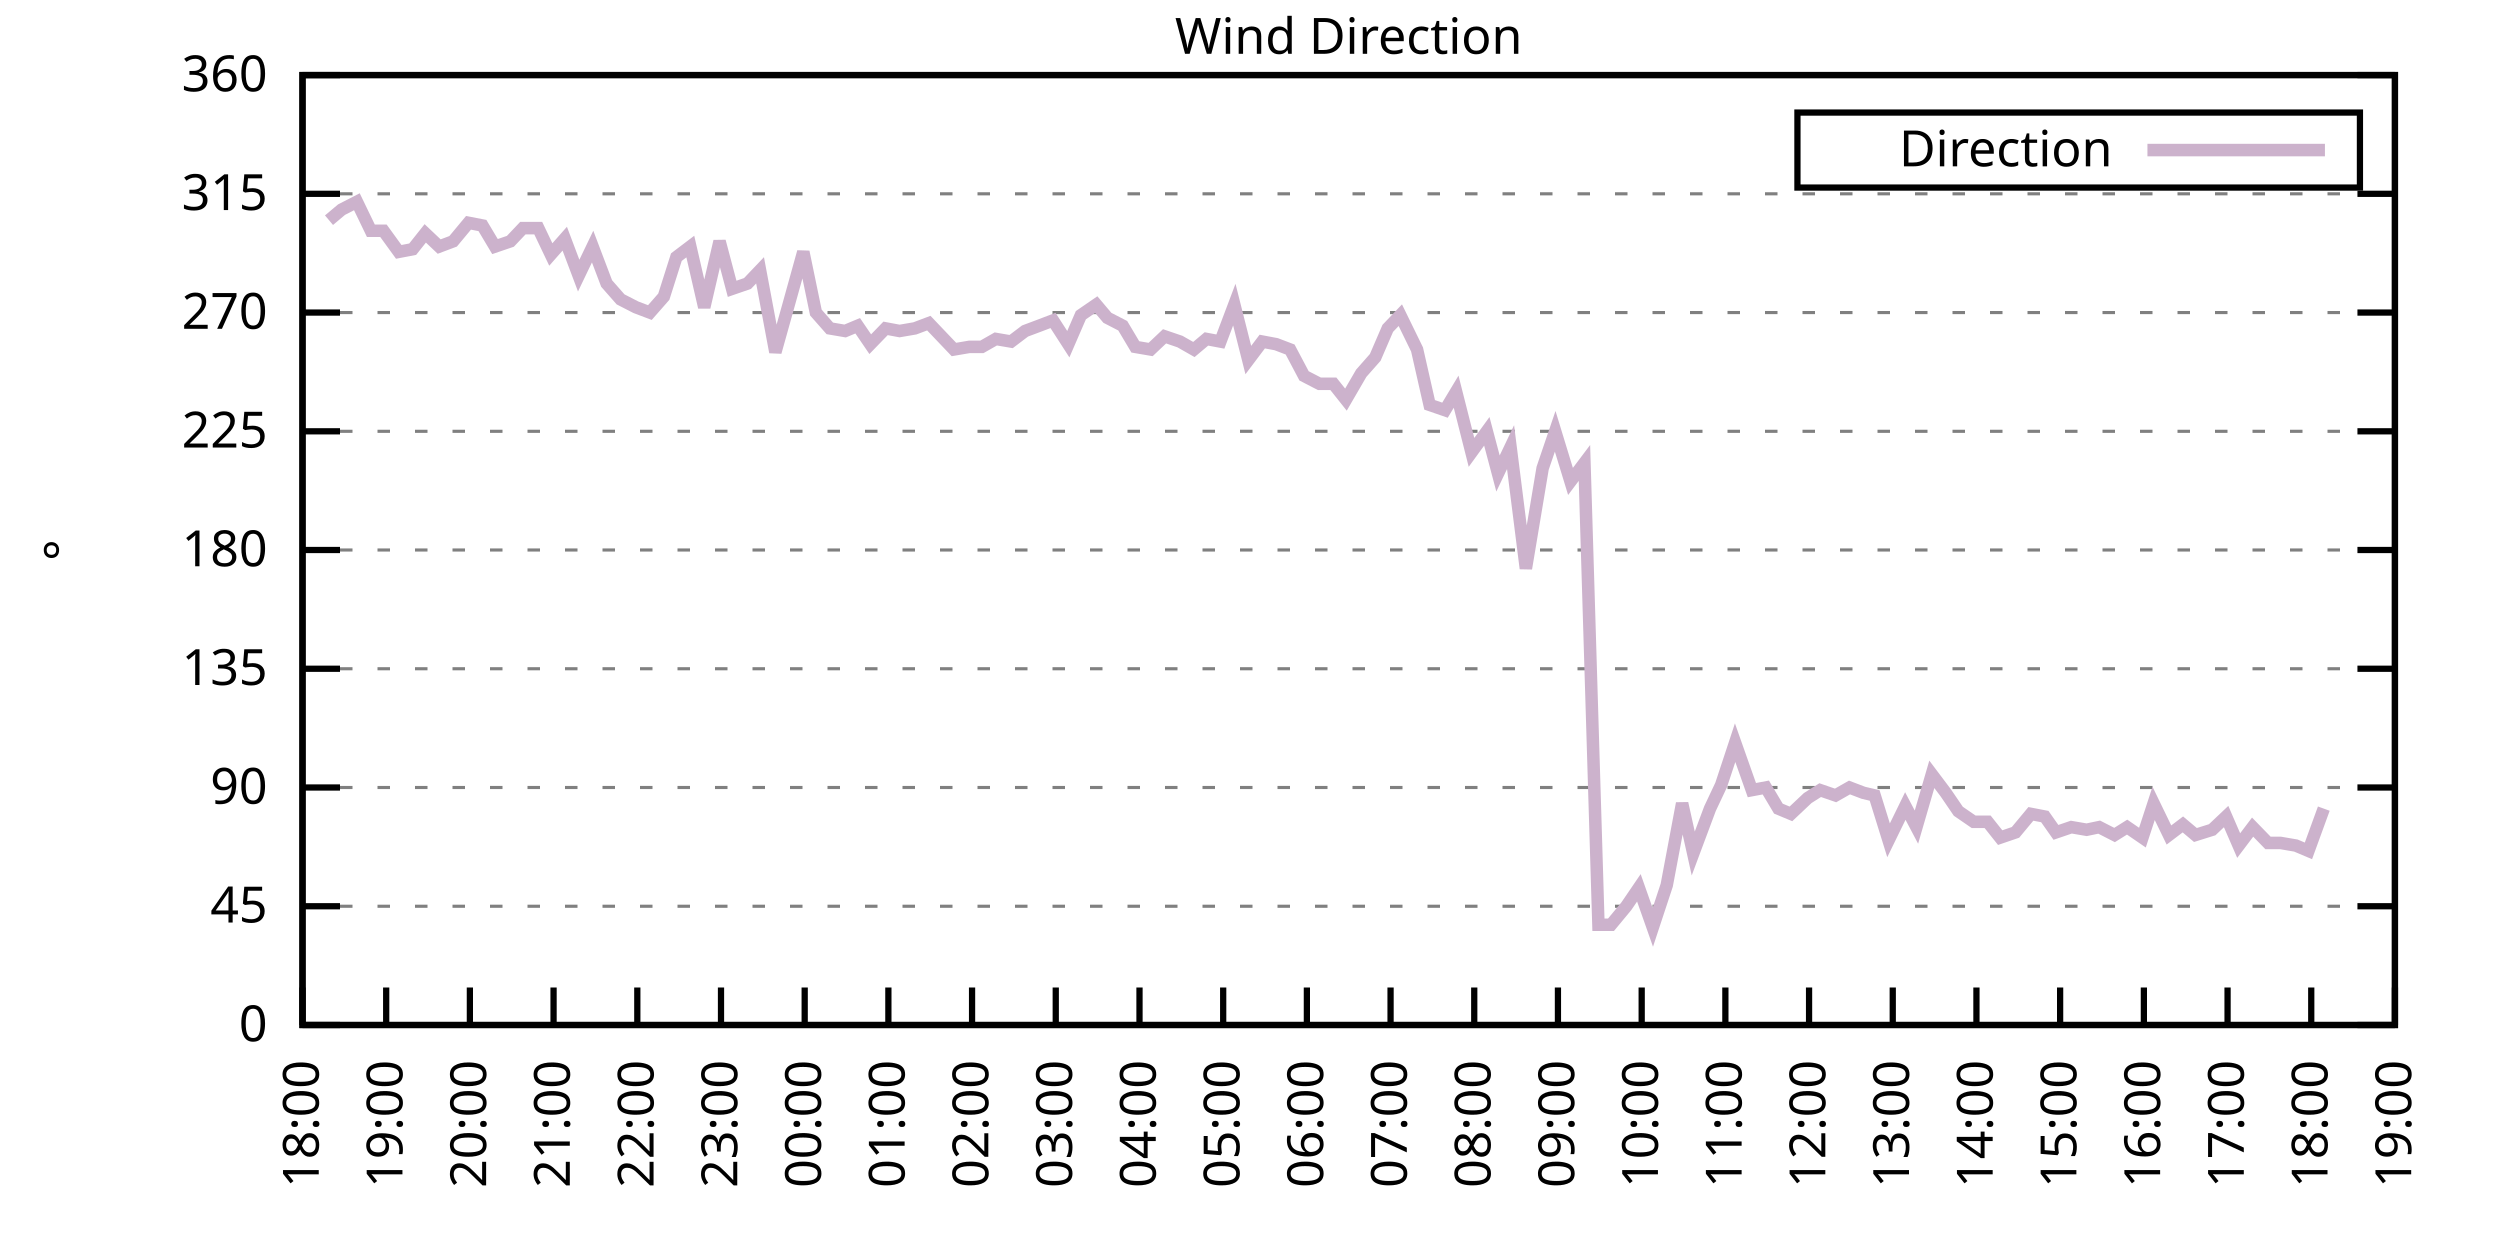
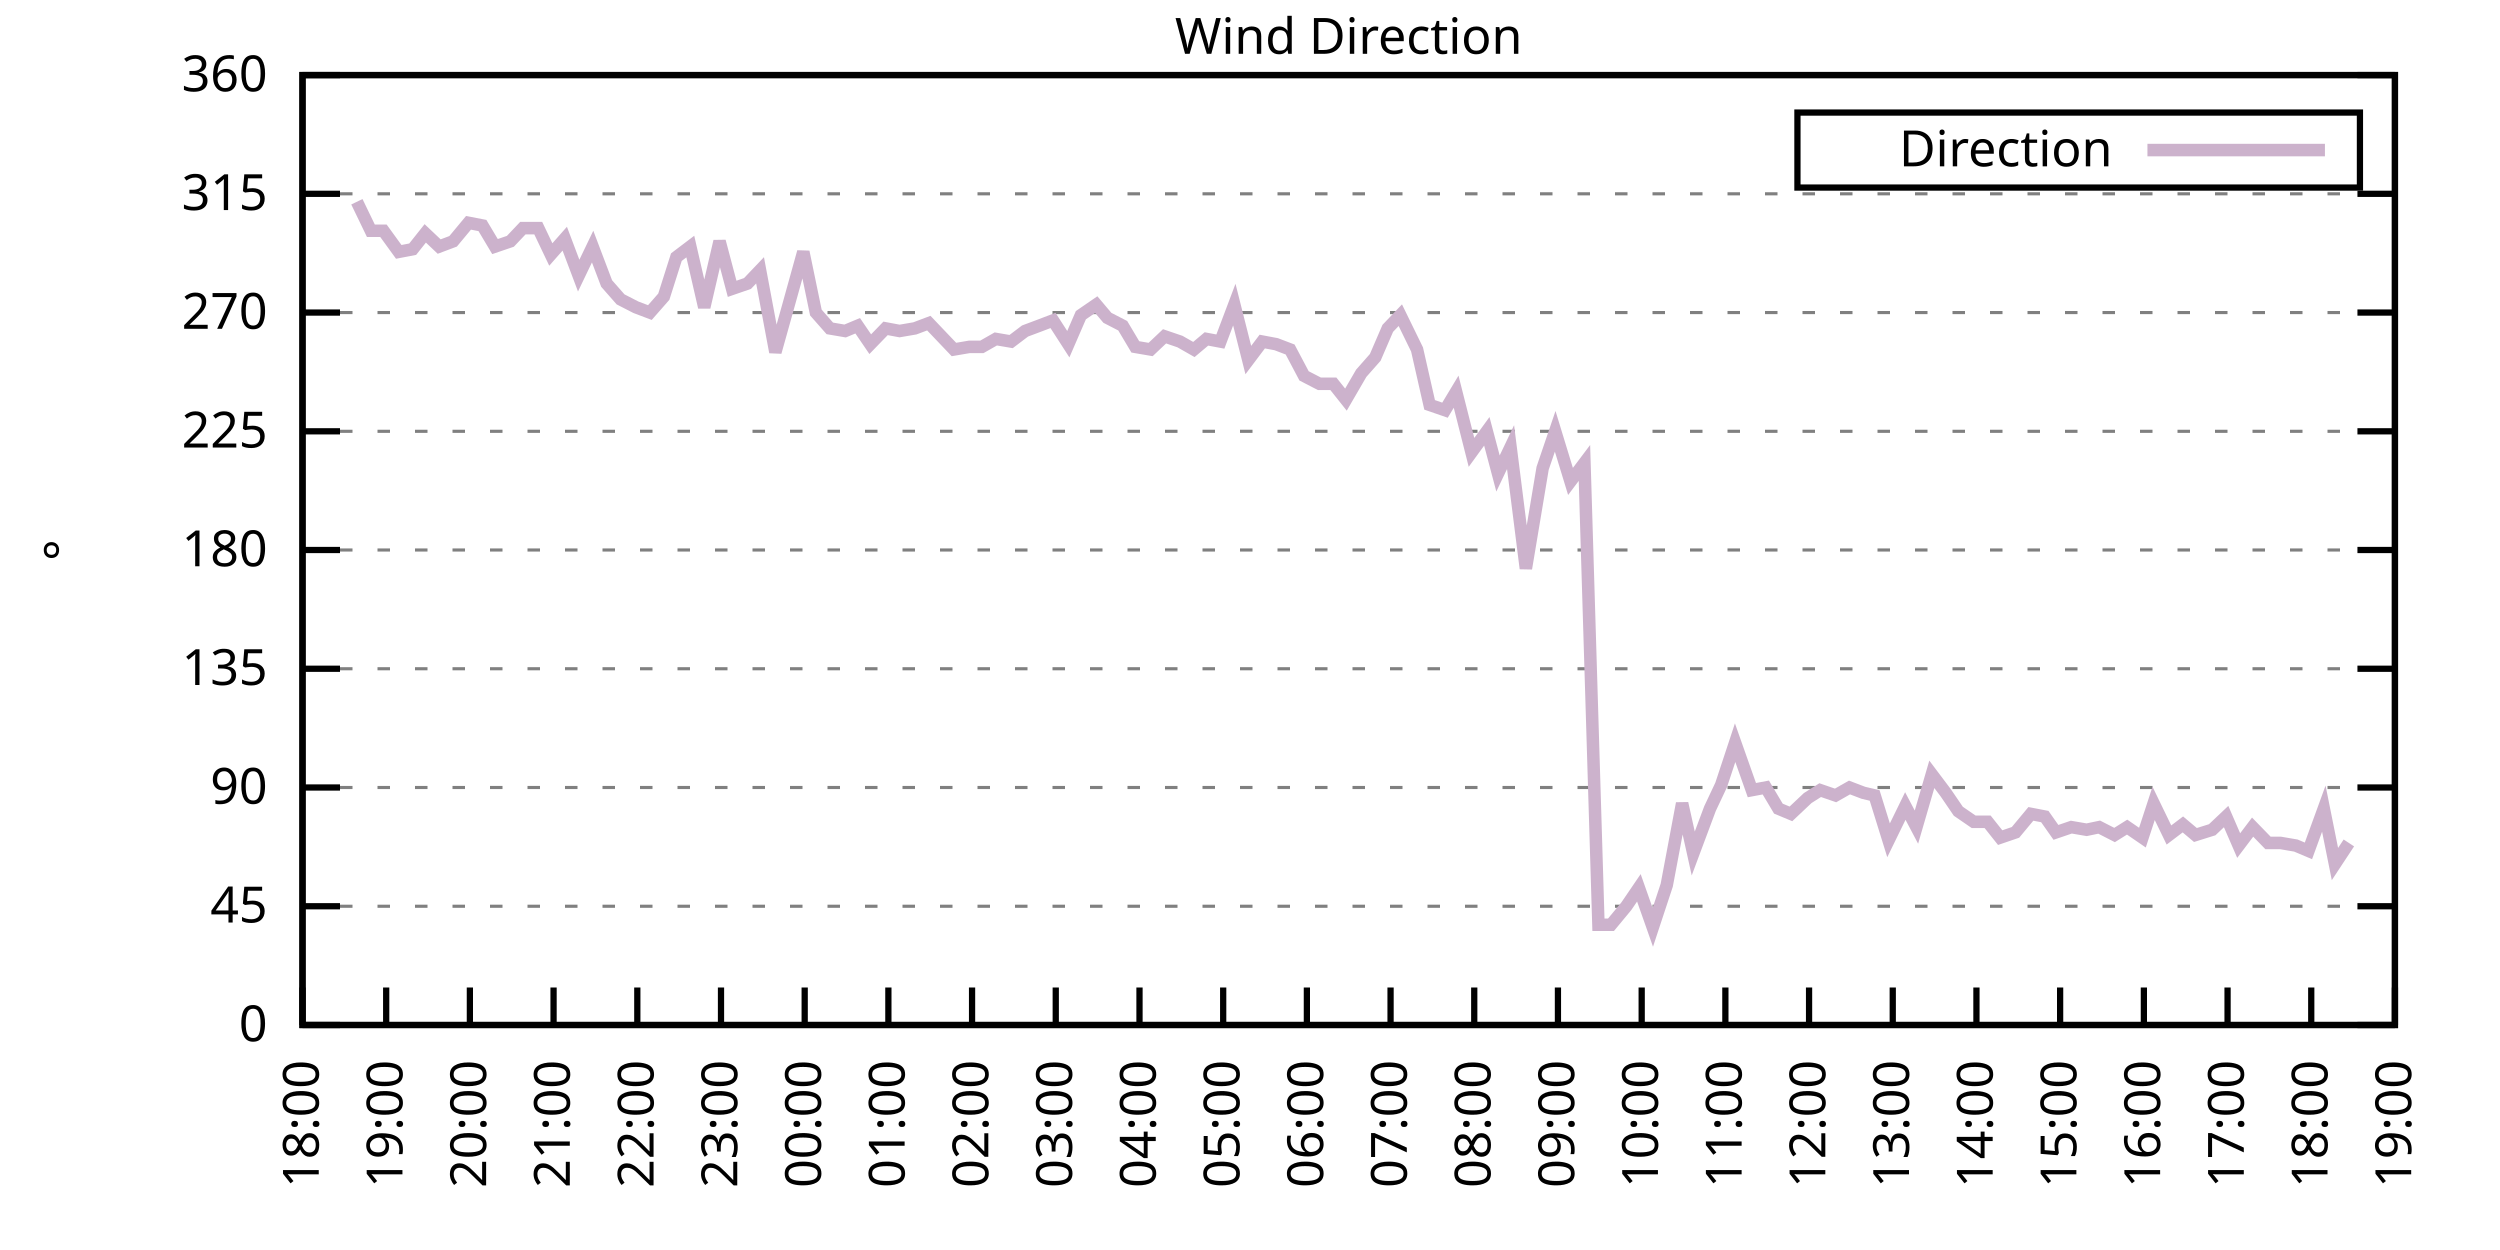
<svg xmlns="http://www.w3.org/2000/svg" xmlns:xlink="http://www.w3.org/1999/xlink" width="400" height="200" viewBox="0 0 400 200">
  <g id="gnuplot_canvas">
    <rect x="0" y="0" width="400" height="200" fill="none" />
    <defs>
      <circle id="gpDot" r="0.5" stroke-width="0.5" stroke="currentColor" />
      <path id="gpPt0" stroke-width="0.333" stroke="currentColor" d="M-1,0 h2 M0,-1 v2" />
      <path id="gpPt1" stroke-width="0.333" stroke="currentColor" d="M-1,-1 L1,1 M1,-1 L-1,1" />
      <path id="gpPt2" stroke-width="0.333" stroke="currentColor" d="M-1,0 L1,0 M0,-1 L0,1 M-1,-1 L1,1 M-1,1 L1,-1" />
      <rect id="gpPt3" stroke-width="0.333" stroke="currentColor" x="-1" y="-1" width="2" height="2" />
      <rect id="gpPt4" stroke-width="0.333" stroke="currentColor" fill="currentColor" x="-1" y="-1" width="2" height="2" />
      <circle id="gpPt5" stroke-width="0.333" stroke="currentColor" cx="0" cy="0" r="1" />
      <use xlink:href="#gpPt5" id="gpPt6" fill="currentColor" stroke="none" />
      <path id="gpPt7" stroke-width="0.333" stroke="currentColor" d="M0,-1.33 L-1.33,0.67 L1.33,0.67 z" />
      <use xlink:href="#gpPt7" id="gpPt8" fill="currentColor" stroke="none" />
      <use xlink:href="#gpPt7" id="gpPt9" stroke="currentColor" transform="rotate(180)" />
      <use xlink:href="#gpPt9" id="gpPt10" fill="currentColor" stroke="none" />
      <use xlink:href="#gpPt3" id="gpPt11" stroke="currentColor" transform="rotate(45)" />
      <use xlink:href="#gpPt11" id="gpPt12" fill="currentColor" stroke="none" />
      <path id="gpPt13" stroke-width="0.333" stroke="currentColor" d="M0,1.330 L1.265,0.411 L0.782,-1.067 L-0.782,-1.076 L-1.265,0.411 z" />
      <use xlink:href="#gpPt13" id="gpPt14" fill="currentColor" stroke="none" />
      <filter id="textbox" filterUnits="objectBoundingBox" x="0" y="0" height="1" width="1">
        <feFlood flood-color="white" flood-opacity="1" result="bgnd" />
        <feComposite in="SourceGraphic" in2="bgnd" operator="atop" />
      </filter>
      <filter id="greybox" filterUnits="objectBoundingBox" x="0" y="0" height="1" width="1">
        <feFlood flood-color="lightgrey" flood-opacity="1" result="grey" />
        <feComposite in="SourceGraphic" in2="grey" operator="atop" />
      </filter>
    </defs>
    <g fill="none" color="white" stroke="currentColor" stroke-width="1.00" stroke-linecap="butt" stroke-linejoin="miter">
</g>
    <g fill="none" color="black" stroke="currentColor" stroke-width="1.00" stroke-linecap="butt" stroke-linejoin="miter">
      <g stroke="none" shape-rendering="crispEdges">
        <polygon fill="rgb(255, 255, 255)" points="48.40,164.00 383.18,164.00 383.18,12.02 48.40,12.02 " />
      </g>
    </g>
    <g fill="none" color="black" stroke="currentColor" stroke-width="1.00" stroke-linecap="butt" stroke-linejoin="miter">
</g>
    <g fill="none" color="black" stroke="black" stroke-width="0.50" stroke-linecap="butt" stroke-linejoin="miter">
</g>
    <g fill="none" color="gray" stroke="currentColor" stroke-width="0.50" stroke-linecap="butt" stroke-linejoin="miter">
      <path stroke="gray" stroke-dasharray="2,4" class="gridline" d="M48.40,164.00 L383.19,164.00  " />
    </g>
    <g fill="none" color="gray" stroke="gray" stroke-width="1.00" stroke-linecap="butt" stroke-linejoin="miter">
</g>
    <g fill="none" color="black" stroke="currentColor" stroke-width="1.00" stroke-linecap="butt" stroke-linejoin="miter">
      <path stroke="black" d="M48.40,164.00 L54.40,164.00 M383.19,164.00 L377.19,164.00  " />
      <g transform="translate(42.80,166.60)" stroke="none" fill="black" font-family="Sans" font-size="8.00" text-anchor="end">
        <text>
          <tspan font-family="Sans"> 0</tspan>
        </text>
      </g>
    </g>
    <g fill="none" color="black" stroke="currentColor" stroke-width="1.00" stroke-linecap="butt" stroke-linejoin="miter">
</g>
    <g fill="none" color="black" stroke="black" stroke-width="0.50" stroke-linecap="butt" stroke-linejoin="miter">
</g>
    <g fill="none" color="gray" stroke="currentColor" stroke-width="0.50" stroke-linecap="butt" stroke-linejoin="miter">
      <path stroke="gray" stroke-dasharray="2,4" class="gridline" d="M48.40,145.00 L383.19,145.00  " />
    </g>
    <g fill="none" color="gray" stroke="gray" stroke-width="1.00" stroke-linecap="butt" stroke-linejoin="miter">
</g>
    <g fill="none" color="black" stroke="currentColor" stroke-width="1.00" stroke-linecap="butt" stroke-linejoin="miter">
      <path stroke="black" d="M48.40,145.00 L54.40,145.00 M383.19,145.00 L377.19,145.00  " />
      <g transform="translate(42.80,147.60)" stroke="none" fill="black" font-family="Sans" font-size="8.00" text-anchor="end">
        <text>
          <tspan font-family="Sans"> 45</tspan>
        </text>
      </g>
    </g>
    <g fill="none" color="black" stroke="currentColor" stroke-width="1.00" stroke-linecap="butt" stroke-linejoin="miter">
</g>
    <g fill="none" color="black" stroke="black" stroke-width="0.50" stroke-linecap="butt" stroke-linejoin="miter">
</g>
    <g fill="none" color="gray" stroke="currentColor" stroke-width="0.50" stroke-linecap="butt" stroke-linejoin="miter">
      <path stroke="gray" stroke-dasharray="2,4" class="gridline" d="M48.40,126.00 L383.19,126.00  " />
    </g>
    <g fill="none" color="gray" stroke="gray" stroke-width="1.00" stroke-linecap="butt" stroke-linejoin="miter">
</g>
    <g fill="none" color="black" stroke="currentColor" stroke-width="1.00" stroke-linecap="butt" stroke-linejoin="miter">
      <path stroke="black" d="M48.40,126.00 L54.40,126.00 M383.19,126.00 L377.19,126.00  " />
      <g transform="translate(42.80,128.60)" stroke="none" fill="black" font-family="Sans" font-size="8.00" text-anchor="end">
        <text>
          <tspan font-family="Sans"> 90</tspan>
        </text>
      </g>
    </g>
    <g fill="none" color="black" stroke="currentColor" stroke-width="1.00" stroke-linecap="butt" stroke-linejoin="miter">
</g>
    <g fill="none" color="black" stroke="black" stroke-width="0.50" stroke-linecap="butt" stroke-linejoin="miter">
</g>
    <g fill="none" color="gray" stroke="currentColor" stroke-width="0.50" stroke-linecap="butt" stroke-linejoin="miter">
      <path stroke="gray" stroke-dasharray="2,4" class="gridline" d="M48.40,107.00 L383.19,107.00  " />
    </g>
    <g fill="none" color="gray" stroke="gray" stroke-width="1.00" stroke-linecap="butt" stroke-linejoin="miter">
</g>
    <g fill="none" color="black" stroke="currentColor" stroke-width="1.00" stroke-linecap="butt" stroke-linejoin="miter">
      <path stroke="black" d="M48.40,107.00 L54.40,107.00 M383.19,107.00 L377.19,107.00  " />
      <g transform="translate(42.80,109.60)" stroke="none" fill="black" font-family="Sans" font-size="8.00" text-anchor="end">
        <text>
          <tspan font-family="Sans"> 135</tspan>
        </text>
      </g>
    </g>
    <g fill="none" color="black" stroke="currentColor" stroke-width="1.00" stroke-linecap="butt" stroke-linejoin="miter">
</g>
    <g fill="none" color="black" stroke="black" stroke-width="0.50" stroke-linecap="butt" stroke-linejoin="miter">
</g>
    <g fill="none" color="gray" stroke="currentColor" stroke-width="0.50" stroke-linecap="butt" stroke-linejoin="miter">
      <path stroke="gray" stroke-dasharray="2,4" class="gridline" d="M48.40,88.00 L383.19,88.00  " />
    </g>
    <g fill="none" color="gray" stroke="gray" stroke-width="1.00" stroke-linecap="butt" stroke-linejoin="miter">
</g>
    <g fill="none" color="black" stroke="currentColor" stroke-width="1.00" stroke-linecap="butt" stroke-linejoin="miter">
      <path stroke="black" d="M48.40,88.00 L54.40,88.00 M383.19,88.00 L377.19,88.00  " />
      <g transform="translate(42.80,90.60)" stroke="none" fill="black" font-family="Sans" font-size="8.00" text-anchor="end">
        <text>
          <tspan font-family="Sans"> 180</tspan>
        </text>
      </g>
    </g>
    <g fill="none" color="black" stroke="currentColor" stroke-width="1.00" stroke-linecap="butt" stroke-linejoin="miter">
</g>
    <g fill="none" color="black" stroke="black" stroke-width="0.50" stroke-linecap="butt" stroke-linejoin="miter">
</g>
    <g fill="none" color="gray" stroke="currentColor" stroke-width="0.50" stroke-linecap="butt" stroke-linejoin="miter">
      <path stroke="gray" stroke-dasharray="2,4" class="gridline" d="M48.40,69.01 L383.19,69.01  " />
    </g>
    <g fill="none" color="gray" stroke="gray" stroke-width="1.00" stroke-linecap="butt" stroke-linejoin="miter">
</g>
    <g fill="none" color="black" stroke="currentColor" stroke-width="1.00" stroke-linecap="butt" stroke-linejoin="miter">
      <path stroke="black" d="M48.40,69.01 L54.40,69.01 M383.19,69.01 L377.19,69.01  " />
      <g transform="translate(42.80,71.61)" stroke="none" fill="black" font-family="Sans" font-size="8.00" text-anchor="end">
        <text>
          <tspan font-family="Sans"> 225</tspan>
        </text>
      </g>
    </g>
    <g fill="none" color="black" stroke="currentColor" stroke-width="1.00" stroke-linecap="butt" stroke-linejoin="miter">
</g>
    <g fill="none" color="black" stroke="black" stroke-width="0.50" stroke-linecap="butt" stroke-linejoin="miter">
</g>
    <g fill="none" color="gray" stroke="currentColor" stroke-width="0.50" stroke-linecap="butt" stroke-linejoin="miter">
      <path stroke="gray" stroke-dasharray="2,4" class="gridline" d="M48.40,50.01 L383.19,50.01  " />
    </g>
    <g fill="none" color="gray" stroke="gray" stroke-width="1.00" stroke-linecap="butt" stroke-linejoin="miter">
</g>
    <g fill="none" color="black" stroke="currentColor" stroke-width="1.00" stroke-linecap="butt" stroke-linejoin="miter">
      <path stroke="black" d="M48.40,50.01 L54.40,50.01 M383.19,50.01 L377.19,50.01  " />
      <g transform="translate(42.80,52.61)" stroke="none" fill="black" font-family="Sans" font-size="8.00" text-anchor="end">
        <text>
          <tspan font-family="Sans"> 270</tspan>
        </text>
      </g>
    </g>
    <g fill="none" color="black" stroke="currentColor" stroke-width="1.00" stroke-linecap="butt" stroke-linejoin="miter">
</g>
    <g fill="none" color="black" stroke="black" stroke-width="0.50" stroke-linecap="butt" stroke-linejoin="miter">
</g>
    <g fill="none" color="gray" stroke="currentColor" stroke-width="0.50" stroke-linecap="butt" stroke-linejoin="miter">
      <path stroke="gray" stroke-dasharray="2,4" class="gridline" d="M48.40,31.01 L383.19,31.01  " />
    </g>
    <g fill="none" color="gray" stroke="gray" stroke-width="1.00" stroke-linecap="butt" stroke-linejoin="miter">
</g>
    <g fill="none" color="black" stroke="currentColor" stroke-width="1.00" stroke-linecap="butt" stroke-linejoin="miter">
      <path stroke="black" d="M48.40,31.01 L54.40,31.01 M383.19,31.01 L377.19,31.01  " />
      <g transform="translate(42.80,33.61)" stroke="none" fill="black" font-family="Sans" font-size="8.00" text-anchor="end">
        <text>
          <tspan font-family="Sans"> 315</tspan>
        </text>
      </g>
    </g>
    <g fill="none" color="black" stroke="currentColor" stroke-width="1.00" stroke-linecap="butt" stroke-linejoin="miter">
</g>
    <g fill="none" color="black" stroke="black" stroke-width="0.50" stroke-linecap="butt" stroke-linejoin="miter">
</g>
    <g fill="none" color="gray" stroke="currentColor" stroke-width="0.50" stroke-linecap="butt" stroke-linejoin="miter">
      <path stroke="gray" stroke-dasharray="2,4" class="gridline" d="M48.40,12.01 L383.19,12.01  " />
    </g>
    <g fill="none" color="gray" stroke="gray" stroke-width="1.00" stroke-linecap="butt" stroke-linejoin="miter">
</g>
    <g fill="none" color="black" stroke="currentColor" stroke-width="1.00" stroke-linecap="butt" stroke-linejoin="miter">
      <path stroke="black" d="M48.40,12.01 L54.40,12.01 M383.19,12.01 L377.19,12.01  " />
      <g transform="translate(42.80,14.61)" stroke="none" fill="black" font-family="Sans" font-size="8.00" text-anchor="end">
        <text>
          <tspan font-family="Sans"> 360</tspan>
        </text>
      </g>
    </g>
    <g fill="none" color="black" stroke="currentColor" stroke-width="1.00" stroke-linecap="butt" stroke-linejoin="miter">
      <path stroke="black" d="M48.40,164.00 L48.40,158.00  " />
      <g transform="translate(51.00,169.60) rotate(270.00)" stroke="none" fill="black" font-family="Sans" font-size="8.00" text-anchor="end">
        <text>
          <tspan font-family="Sans">18:00</tspan>
        </text>
      </g>
    </g>
    <g fill="none" color="black" stroke="currentColor" stroke-width="1.00" stroke-linecap="butt" stroke-linejoin="miter">
      <path stroke="black" d="M61.79,164.00 L61.79,158.00  " />
      <g transform="translate(64.39,169.60) rotate(270.00)" stroke="none" fill="black" font-family="Sans" font-size="8.00" text-anchor="end">
        <text>
          <tspan font-family="Sans">19:00</tspan>
        </text>
      </g>
    </g>
    <g fill="none" color="black" stroke="currentColor" stroke-width="1.00" stroke-linecap="butt" stroke-linejoin="miter">
      <path stroke="black" d="M75.18,164.00 L75.18,158.00  " />
      <g transform="translate(77.78,169.60) rotate(270.00)" stroke="none" fill="black" font-family="Sans" font-size="8.00" text-anchor="end">
        <text>
          <tspan font-family="Sans">20:00</tspan>
        </text>
      </g>
    </g>
    <g fill="none" color="black" stroke="currentColor" stroke-width="1.00" stroke-linecap="butt" stroke-linejoin="miter">
      <path stroke="black" d="M88.57,164.00 L88.57,158.00  " />
      <g transform="translate(91.17,169.60) rotate(270.00)" stroke="none" fill="black" font-family="Sans" font-size="8.00" text-anchor="end">
        <text>
          <tspan font-family="Sans">21:00</tspan>
        </text>
      </g>
    </g>
    <g fill="none" color="black" stroke="currentColor" stroke-width="1.00" stroke-linecap="butt" stroke-linejoin="miter">
      <path stroke="black" d="M101.97,164.00 L101.97,158.00  " />
      <g transform="translate(104.57,169.60) rotate(270.00)" stroke="none" fill="black" font-family="Sans" font-size="8.00" text-anchor="end">
        <text>
          <tspan font-family="Sans">22:00</tspan>
        </text>
      </g>
    </g>
    <g fill="none" color="black" stroke="currentColor" stroke-width="1.00" stroke-linecap="butt" stroke-linejoin="miter">
      <path stroke="black" d="M115.36,164.00 L115.36,158.00  " />
      <g transform="translate(117.96,169.60) rotate(270.00)" stroke="none" fill="black" font-family="Sans" font-size="8.00" text-anchor="end">
        <text>
          <tspan font-family="Sans">23:00</tspan>
        </text>
      </g>
    </g>
    <g fill="none" color="black" stroke="currentColor" stroke-width="1.00" stroke-linecap="butt" stroke-linejoin="miter">
      <path stroke="black" d="M128.75,164.00 L128.75,158.00  " />
      <g transform="translate(131.35,169.60) rotate(270.00)" stroke="none" fill="black" font-family="Sans" font-size="8.00" text-anchor="end">
        <text>
          <tspan font-family="Sans">00:00</tspan>
        </text>
      </g>
    </g>
    <g fill="none" color="black" stroke="currentColor" stroke-width="1.00" stroke-linecap="butt" stroke-linejoin="miter">
      <path stroke="black" d="M142.14,164.00 L142.14,158.00  " />
      <g transform="translate(144.74,169.60) rotate(270.00)" stroke="none" fill="black" font-family="Sans" font-size="8.00" text-anchor="end">
        <text>
          <tspan font-family="Sans">01:00</tspan>
        </text>
      </g>
    </g>
    <g fill="none" color="black" stroke="currentColor" stroke-width="1.00" stroke-linecap="butt" stroke-linejoin="miter">
      <path stroke="black" d="M155.53,164.00 L155.53,158.00  " />
      <g transform="translate(158.13,169.60) rotate(270.00)" stroke="none" fill="black" font-family="Sans" font-size="8.00" text-anchor="end">
        <text>
          <tspan font-family="Sans">02:00</tspan>
        </text>
      </g>
    </g>
    <g fill="none" color="black" stroke="currentColor" stroke-width="1.00" stroke-linecap="butt" stroke-linejoin="miter">
      <path stroke="black" d="M168.92,164.00 L168.92,158.00  " />
      <g transform="translate(171.52,169.60) rotate(270.00)" stroke="none" fill="black" font-family="Sans" font-size="8.00" text-anchor="end">
        <text>
          <tspan font-family="Sans">03:00</tspan>
        </text>
      </g>
    </g>
    <g fill="none" color="black" stroke="currentColor" stroke-width="1.00" stroke-linecap="butt" stroke-linejoin="miter">
      <path stroke="black" d="M182.32,164.00 L182.32,158.00  " />
      <g transform="translate(184.92,169.60) rotate(270.00)" stroke="none" fill="black" font-family="Sans" font-size="8.00" text-anchor="end">
        <text>
          <tspan font-family="Sans">04:00</tspan>
        </text>
      </g>
    </g>
    <g fill="none" color="black" stroke="currentColor" stroke-width="1.00" stroke-linecap="butt" stroke-linejoin="miter">
      <path stroke="black" d="M195.71,164.00 L195.71,158.00  " />
      <g transform="translate(198.31,169.60) rotate(270.00)" stroke="none" fill="black" font-family="Sans" font-size="8.00" text-anchor="end">
        <text>
          <tspan font-family="Sans">05:00</tspan>
        </text>
      </g>
    </g>
    <g fill="none" color="black" stroke="currentColor" stroke-width="1.00" stroke-linecap="butt" stroke-linejoin="miter">
      <path stroke="black" d="M209.10,164.00 L209.10,158.00  " />
      <g transform="translate(211.70,169.60) rotate(270.00)" stroke="none" fill="black" font-family="Sans" font-size="8.00" text-anchor="end">
        <text>
          <tspan font-family="Sans">06:00</tspan>
        </text>
      </g>
    </g>
    <g fill="none" color="black" stroke="currentColor" stroke-width="1.00" stroke-linecap="butt" stroke-linejoin="miter">
      <path stroke="black" d="M222.49,164.00 L222.49,158.00  " />
      <g transform="translate(225.09,169.60) rotate(270.00)" stroke="none" fill="black" font-family="Sans" font-size="8.00" text-anchor="end">
        <text>
          <tspan font-family="Sans">07:00</tspan>
        </text>
      </g>
    </g>
    <g fill="none" color="black" stroke="currentColor" stroke-width="1.00" stroke-linecap="butt" stroke-linejoin="miter">
      <path stroke="black" d="M235.88,164.00 L235.88,158.00  " />
      <g transform="translate(238.48,169.60) rotate(270.00)" stroke="none" fill="black" font-family="Sans" font-size="8.00" text-anchor="end">
        <text>
          <tspan font-family="Sans">08:00</tspan>
        </text>
      </g>
    </g>
    <g fill="none" color="black" stroke="currentColor" stroke-width="1.00" stroke-linecap="butt" stroke-linejoin="miter">
      <path stroke="black" d="M249.27,164.00 L249.27,158.00  " />
      <g transform="translate(251.87,169.60) rotate(270.00)" stroke="none" fill="black" font-family="Sans" font-size="8.00" text-anchor="end">
        <text>
          <tspan font-family="Sans">09:00</tspan>
        </text>
      </g>
    </g>
    <g fill="none" color="black" stroke="currentColor" stroke-width="1.00" stroke-linecap="butt" stroke-linejoin="miter">
      <path stroke="black" d="M262.67,164.00 L262.67,158.00  " />
      <g transform="translate(265.27,169.60) rotate(270.00)" stroke="none" fill="black" font-family="Sans" font-size="8.00" text-anchor="end">
        <text>
          <tspan font-family="Sans">10:00</tspan>
        </text>
      </g>
    </g>
    <g fill="none" color="black" stroke="currentColor" stroke-width="1.00" stroke-linecap="butt" stroke-linejoin="miter">
      <path stroke="black" d="M276.06,164.00 L276.06,158.00  " />
      <g transform="translate(278.66,169.60) rotate(270.00)" stroke="none" fill="black" font-family="Sans" font-size="8.00" text-anchor="end">
        <text>
          <tspan font-family="Sans">11:00</tspan>
        </text>
      </g>
    </g>
    <g fill="none" color="black" stroke="currentColor" stroke-width="1.00" stroke-linecap="butt" stroke-linejoin="miter">
      <path stroke="black" d="M289.45,164.00 L289.45,158.00  " />
      <g transform="translate(292.05,169.60) rotate(270.00)" stroke="none" fill="black" font-family="Sans" font-size="8.00" text-anchor="end">
        <text>
          <tspan font-family="Sans">12:00</tspan>
        </text>
      </g>
    </g>
    <g fill="none" color="black" stroke="currentColor" stroke-width="1.00" stroke-linecap="butt" stroke-linejoin="miter">
      <path stroke="black" d="M302.84,164.00 L302.84,158.00  " />
      <g transform="translate(305.44,169.60) rotate(270.00)" stroke="none" fill="black" font-family="Sans" font-size="8.00" text-anchor="end">
        <text>
          <tspan font-family="Sans">13:00</tspan>
        </text>
      </g>
    </g>
    <g fill="none" color="black" stroke="currentColor" stroke-width="1.00" stroke-linecap="butt" stroke-linejoin="miter">
      <path stroke="black" d="M316.23,164.00 L316.23,158.00  " />
      <g transform="translate(318.83,169.60) rotate(270.00)" stroke="none" fill="black" font-family="Sans" font-size="8.00" text-anchor="end">
        <text>
          <tspan font-family="Sans">14:00</tspan>
        </text>
      </g>
    </g>
    <g fill="none" color="black" stroke="currentColor" stroke-width="1.00" stroke-linecap="butt" stroke-linejoin="miter">
      <path stroke="black" d="M329.62,164.00 L329.62,158.00  " />
      <g transform="translate(332.22,169.60) rotate(270.00)" stroke="none" fill="black" font-family="Sans" font-size="8.00" text-anchor="end">
        <text>
          <tspan font-family="Sans">15:00</tspan>
        </text>
      </g>
    </g>
    <g fill="none" color="black" stroke="currentColor" stroke-width="1.00" stroke-linecap="butt" stroke-linejoin="miter">
      <path stroke="black" d="M343.02,164.00 L343.02,158.00  " />
      <g transform="translate(345.62,169.60) rotate(270.00)" stroke="none" fill="black" font-family="Sans" font-size="8.00" text-anchor="end">
        <text>
          <tspan font-family="Sans">16:00</tspan>
        </text>
      </g>
    </g>
    <g fill="none" color="black" stroke="currentColor" stroke-width="1.00" stroke-linecap="butt" stroke-linejoin="miter">
      <path stroke="black" d="M356.41,164.00 L356.41,158.00  " />
      <g transform="translate(359.01,169.60) rotate(270.00)" stroke="none" fill="black" font-family="Sans" font-size="8.00" text-anchor="end">
        <text>
          <tspan font-family="Sans">17:00</tspan>
        </text>
      </g>
    </g>
    <g fill="none" color="black" stroke="currentColor" stroke-width="1.00" stroke-linecap="butt" stroke-linejoin="miter">
      <path stroke="black" d="M369.80,164.00 L369.80,158.00  " />
      <g transform="translate(372.40,169.60) rotate(270.00)" stroke="none" fill="black" font-family="Sans" font-size="8.00" text-anchor="end">
        <text>
          <tspan font-family="Sans">18:00</tspan>
        </text>
      </g>
    </g>
    <g fill="none" color="black" stroke="currentColor" stroke-width="1.00" stroke-linecap="butt" stroke-linejoin="miter">
      <path stroke="black" d="M383.19,164.00 L383.19,158.00  " />
      <g transform="translate(385.79,169.60) rotate(270.00)" stroke="none" fill="black" font-family="Sans" font-size="8.00" text-anchor="end">
        <text>
          <tspan font-family="Sans">19:00</tspan>
        </text>
      </g>
    </g>
    <g fill="none" color="black" stroke="currentColor" stroke-width="1.00" stroke-linecap="butt" stroke-linejoin="miter">
</g>
    <g fill="none" color="black" stroke="currentColor" stroke-width="1.00" stroke-linecap="butt" stroke-linejoin="miter">
      <path stroke="black" d="M48.40,12.01 L48.40,164.00 L383.19,164.00 L383.19,12.01 L48.40,12.01 Z  " />
    </g>
    <g fill="none" color="black" stroke="currentColor" stroke-width="1.00" stroke-linecap="butt" stroke-linejoin="miter">
</g>
    <g fill="none" color="black" stroke="currentColor" stroke-width="1.00" stroke-linecap="butt" stroke-linejoin="miter">
      <path stroke="black" d="M287.59,30.01 L287.59,18.01 L377.59,18.01 L377.59,30.01 L287.59,30.01 Z  " />
    </g>
    <g id="Wind_direction_plot_1">
      <g fill="none" color="white" stroke="black" stroke-width="2.00" stroke-linecap="butt" stroke-linejoin="miter">
</g>
      <g fill="none" color="black" stroke="currentColor" stroke-width="2.00" stroke-linecap="butt" stroke-linejoin="miter">
        <g transform="translate(337.99,26.61)" stroke="none" fill="black" font-family="Sans" font-size="8.00" text-anchor="end">
          <text>
            <tspan font-family="Sans">Direction</tspan>
          </text>
        </g>
      </g>
      <g fill="none" color="black" stroke="currentColor" stroke-width="2.00" stroke-linecap="butt" stroke-linejoin="miter">
-         <path stroke="rgb(204, 178, 204)" d="M343.59,24.01 L371.99,24.01 M52.64,35.23 L54.65,33.54 L57.10,32.28 L59.34,36.92 L61.35,36.92 L63.80,40.30   L66.03,39.87 L68.04,37.34 L70.27,39.45 L72.50,38.61 L74.96,35.65 L77.19,36.08 L79.20,39.45 L81.66,38.61   L83.66,36.50 L86.12,36.50 L88.13,40.72 L90.36,38.19 L92.59,44.10 L94.82,39.45 L97.06,45.36 L99.29,47.90   L101.74,49.16 L103.98,50.01 L106.21,47.47 L108.22,41.14 L110.45,39.45 L112.68,49.16 L115.13,38.61 L117.14,46.21   L119.60,45.36 L121.61,43.25 L124.06,56.34 L126.07,49.16 L128.53,40.30 L130.54,50.01 L132.77,52.54 L135.22,52.96   L137.23,52.12 L139.24,55.07 L141.69,52.54 L143.93,52.96 L146.38,52.54 L148.61,51.70 L150.62,53.81 L152.63,55.92   L155.09,55.50 L157.10,55.50 L159.33,54.23 L161.78,54.65 L164.01,52.96 L166.25,52.12 L168.48,51.27 L170.93,55.07   L172.94,50.43 L175.40,48.74 L177.18,50.85 L179.64,52.12 L181.65,55.50 L184.10,55.92 L186.33,53.81 L188.79,54.65   L191.02,55.92 L193.03,54.23 L195.26,54.65 L197.49,48.74 L199.73,57.61 L201.96,54.65 L204.19,55.07 L206.42,55.92   L208.65,60.14 L211.11,61.41 L213.34,61.41 L215.35,63.94 L217.80,59.72 L220.04,57.18 L222.04,52.54 L224.05,50.43   L226.73,55.92 L228.74,64.78 L231.20,65.63 L232.98,62.67 L235.44,72.38 L237.89,69.01 L239.68,75.76 L241.69,71.54   L244.14,90.96 L246.82,74.92 L248.83,69.01 L251.28,77.03 L253.51,74.07 L255.75,147.96 L257.76,147.96 L260.21,145.00   L262.22,142.05 L264.45,148.38 L266.68,141.62 L269.14,128.54 L270.92,136.56 L273.60,129.38 L275.39,125.58 L277.62,118.83   L280.30,126.42 L282.53,126.00 L284.54,129.38 L286.55,130.22 L289.23,127.69 L291.23,126.42 L293.69,127.27 L295.92,126.00   L298.15,126.85 L299.94,127.27 L302.17,134.45 L304.85,128.96 L306.63,132.34 L309.09,123.89 L311.32,126.85 L313.33,129.80   L315.79,131.49 L318.02,131.49 L320.03,134.02 L322.48,133.18 L324.94,130.22 L327.17,130.65 L328.95,133.18 L331.41,132.34   L333.86,132.76 L335.87,132.34 L338.33,133.60 L340.34,132.34 L342.79,134.02 L344.58,128.54 L347.03,133.60 L349.26,131.91   L351.27,133.60 L353.95,132.76 L356.18,130.65 L358.19,135.29 L360.42,132.34 L362.88,134.87 L364.89,134.87 L367.34,135.29   L369.35,136.14 L371.81,129.38  " />
+         <path stroke="rgb(204, 178, 204)" d="M343.59,24.01 L371.99,24.01 M57.10,32.28 L59.34,36.92 L61.35,36.92 L63.80,40.30 L66.03,39.87 L68.04,37.34   L70.27,39.45 L72.50,38.61 L74.96,35.65 L77.19,36.08 L79.20,39.45 L81.66,38.61 L83.66,36.50 L86.12,36.50   L88.13,40.72 L90.36,38.19 L92.59,44.10 L94.82,39.45 L97.06,45.36 L99.29,47.90 L101.74,49.16 L103.98,50.01   L106.21,47.47 L108.22,41.14 L110.45,39.45 L112.68,49.16 L115.13,38.61 L117.14,46.21 L119.60,45.36 L121.61,43.25   L124.06,56.34 L126.07,49.16 L128.53,40.30 L130.54,50.01 L132.77,52.54 L135.22,52.96 L137.23,52.12 L139.24,55.07   L141.69,52.54 L143.93,52.96 L146.38,52.54 L148.61,51.70 L150.62,53.81 L152.63,55.92 L155.09,55.50 L157.10,55.50   L159.33,54.23 L161.78,54.65 L164.01,52.96 L166.25,52.12 L168.48,51.27 L170.93,55.07 L172.94,50.43 L175.40,48.74   L177.18,50.85 L179.64,52.12 L181.65,55.50 L184.10,55.92 L186.33,53.81 L188.79,54.65 L191.02,55.92 L193.03,54.23   L195.26,54.65 L197.49,48.74 L199.73,57.61 L201.96,54.65 L204.19,55.07 L206.42,55.92 L208.65,60.14 L211.11,61.41   L213.34,61.41 L215.35,63.94 L217.80,59.72 L220.04,57.18 L222.04,52.54 L224.05,50.43 L226.73,55.92 L228.74,64.78   L231.20,65.63 L232.98,62.67 L235.44,72.38 L237.89,69.01 L239.68,75.76 L241.69,71.54 L244.14,90.96 L246.82,74.92   L248.83,69.01 L251.28,77.03 L253.51,74.07 L255.75,147.96 L257.76,147.96 L260.21,145.00 L262.22,142.05 L264.45,148.38   L266.68,141.62 L269.14,128.54 L270.92,136.56 L273.60,129.38 L275.39,125.58 L277.62,118.83 L280.30,126.42 L282.53,126.00   L284.54,129.38 L286.55,130.22 L289.23,127.69 L291.23,126.42 L293.69,127.27 L295.92,126.00 L298.15,126.85 L299.94,127.27   L302.17,134.45 L304.85,128.96 L306.63,132.34 L309.09,123.89 L311.32,126.85 L313.33,129.80 L315.79,131.49 L318.02,131.49   L320.03,134.02 L322.48,133.18 L324.94,130.22 L327.17,130.65 L328.95,133.18 L331.41,132.34 L333.86,132.76 L335.87,132.34   L338.33,133.60 L340.34,132.34 L342.79,134.02 L344.58,128.54 L347.03,133.60 L349.26,131.91 L351.27,133.60 L353.95,132.76   L356.18,130.65 L358.19,135.29 L360.42,132.34 L362.88,134.87 L364.89,134.87 L367.34,135.29 L369.35,136.14 L371.81,129.38   L373.59,138.25 L375.82,134.87  " />
      </g>
    </g>
    <g fill="none" color="black" stroke="currentColor" stroke-width="2.00" stroke-linecap="butt" stroke-linejoin="miter">
</g>
    <g fill="none" color="black" stroke="black" stroke-width="1.00" stroke-linecap="butt" stroke-linejoin="miter">
</g>
    <g fill="none" color="black" stroke="currentColor" stroke-width="1.00" stroke-linecap="butt" stroke-linejoin="miter">
      <path stroke="black" d="M48.40,12.01 L48.40,164.00 L383.19,164.00 L383.19,12.01 L48.40,12.01 Z  " />
      <g transform="translate(12.80,88.01) rotate(270.00)" stroke="none" fill="black" font-family="Sans" font-size="8.00" text-anchor="middle">
        <text>
          <tspan font-family="Sans">°</tspan>
        </text>
      </g>
    </g>
    <g fill="none" color="black" stroke="currentColor" stroke-width="1.00" stroke-linecap="butt" stroke-linejoin="miter">
</g>
    <g fill="none" color="black" stroke="currentColor" stroke-width="1.00" stroke-linecap="butt" stroke-linejoin="miter">
      <g transform="translate(215.79,8.61)" stroke="none" fill="black" font-family="Sans" font-size="8.00" text-anchor="middle">
        <text>
          <tspan font-family="Sans">Wind Direction</tspan>
        </text>
      </g>
    </g>
    <g fill="none" color="black" stroke="currentColor" stroke-width="1.00" stroke-linecap="butt" stroke-linejoin="miter">
</g>
  </g>
</svg>
